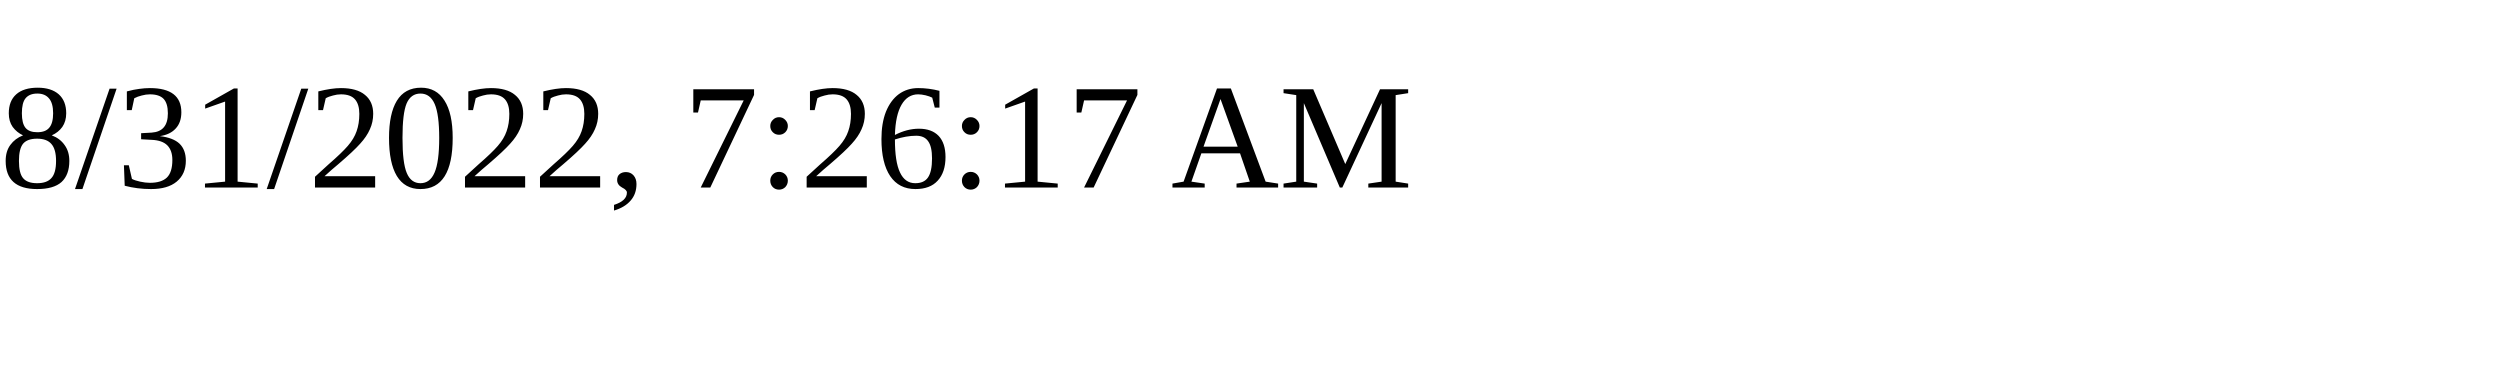
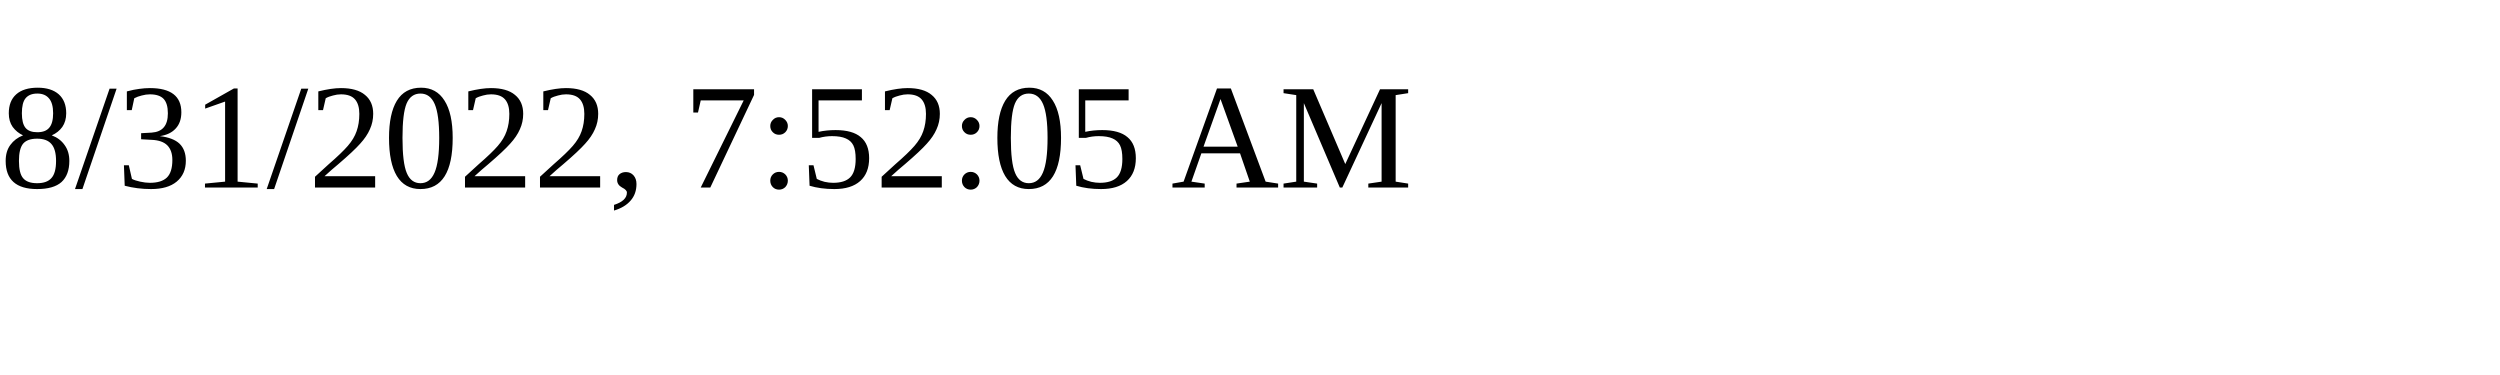
<svg xmlns="http://www.w3.org/2000/svg" height="30" width="200">
-   <text x="0" y="15">8/31/2022, 7:26:17 AM</text>
+   <text x="0" y="15">8/31/2022, 7:52:05 AM</text>
</svg>
